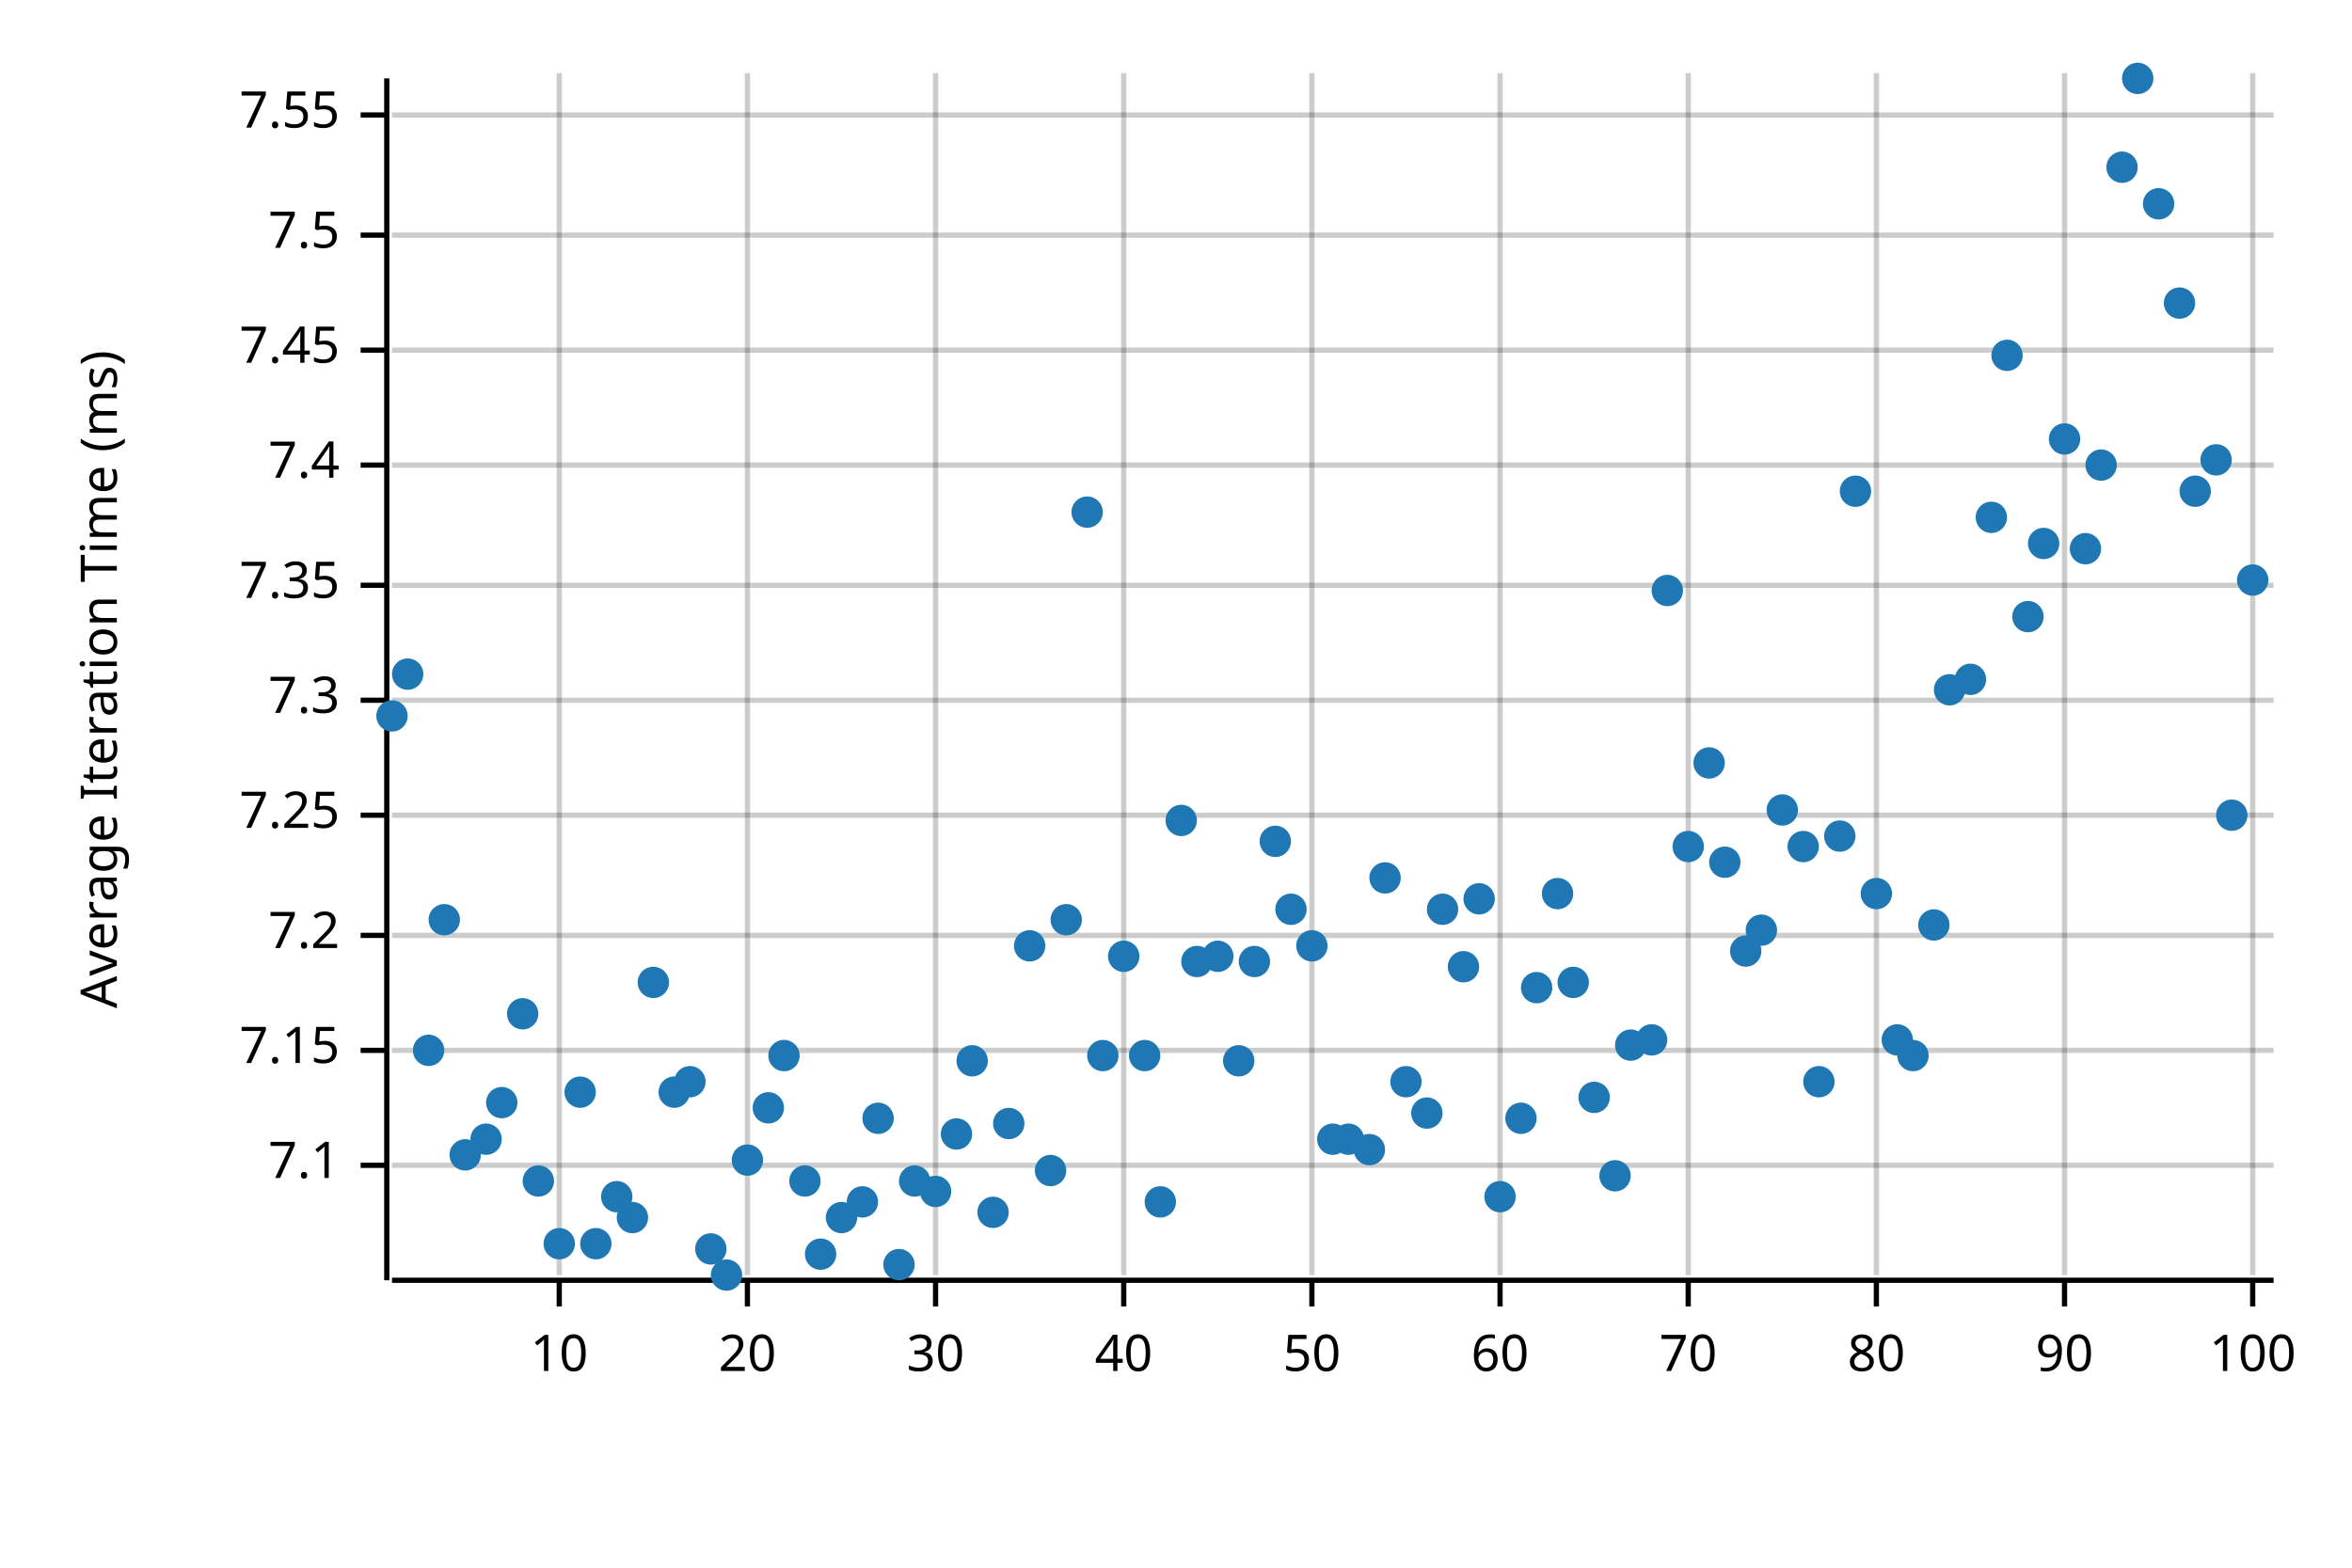
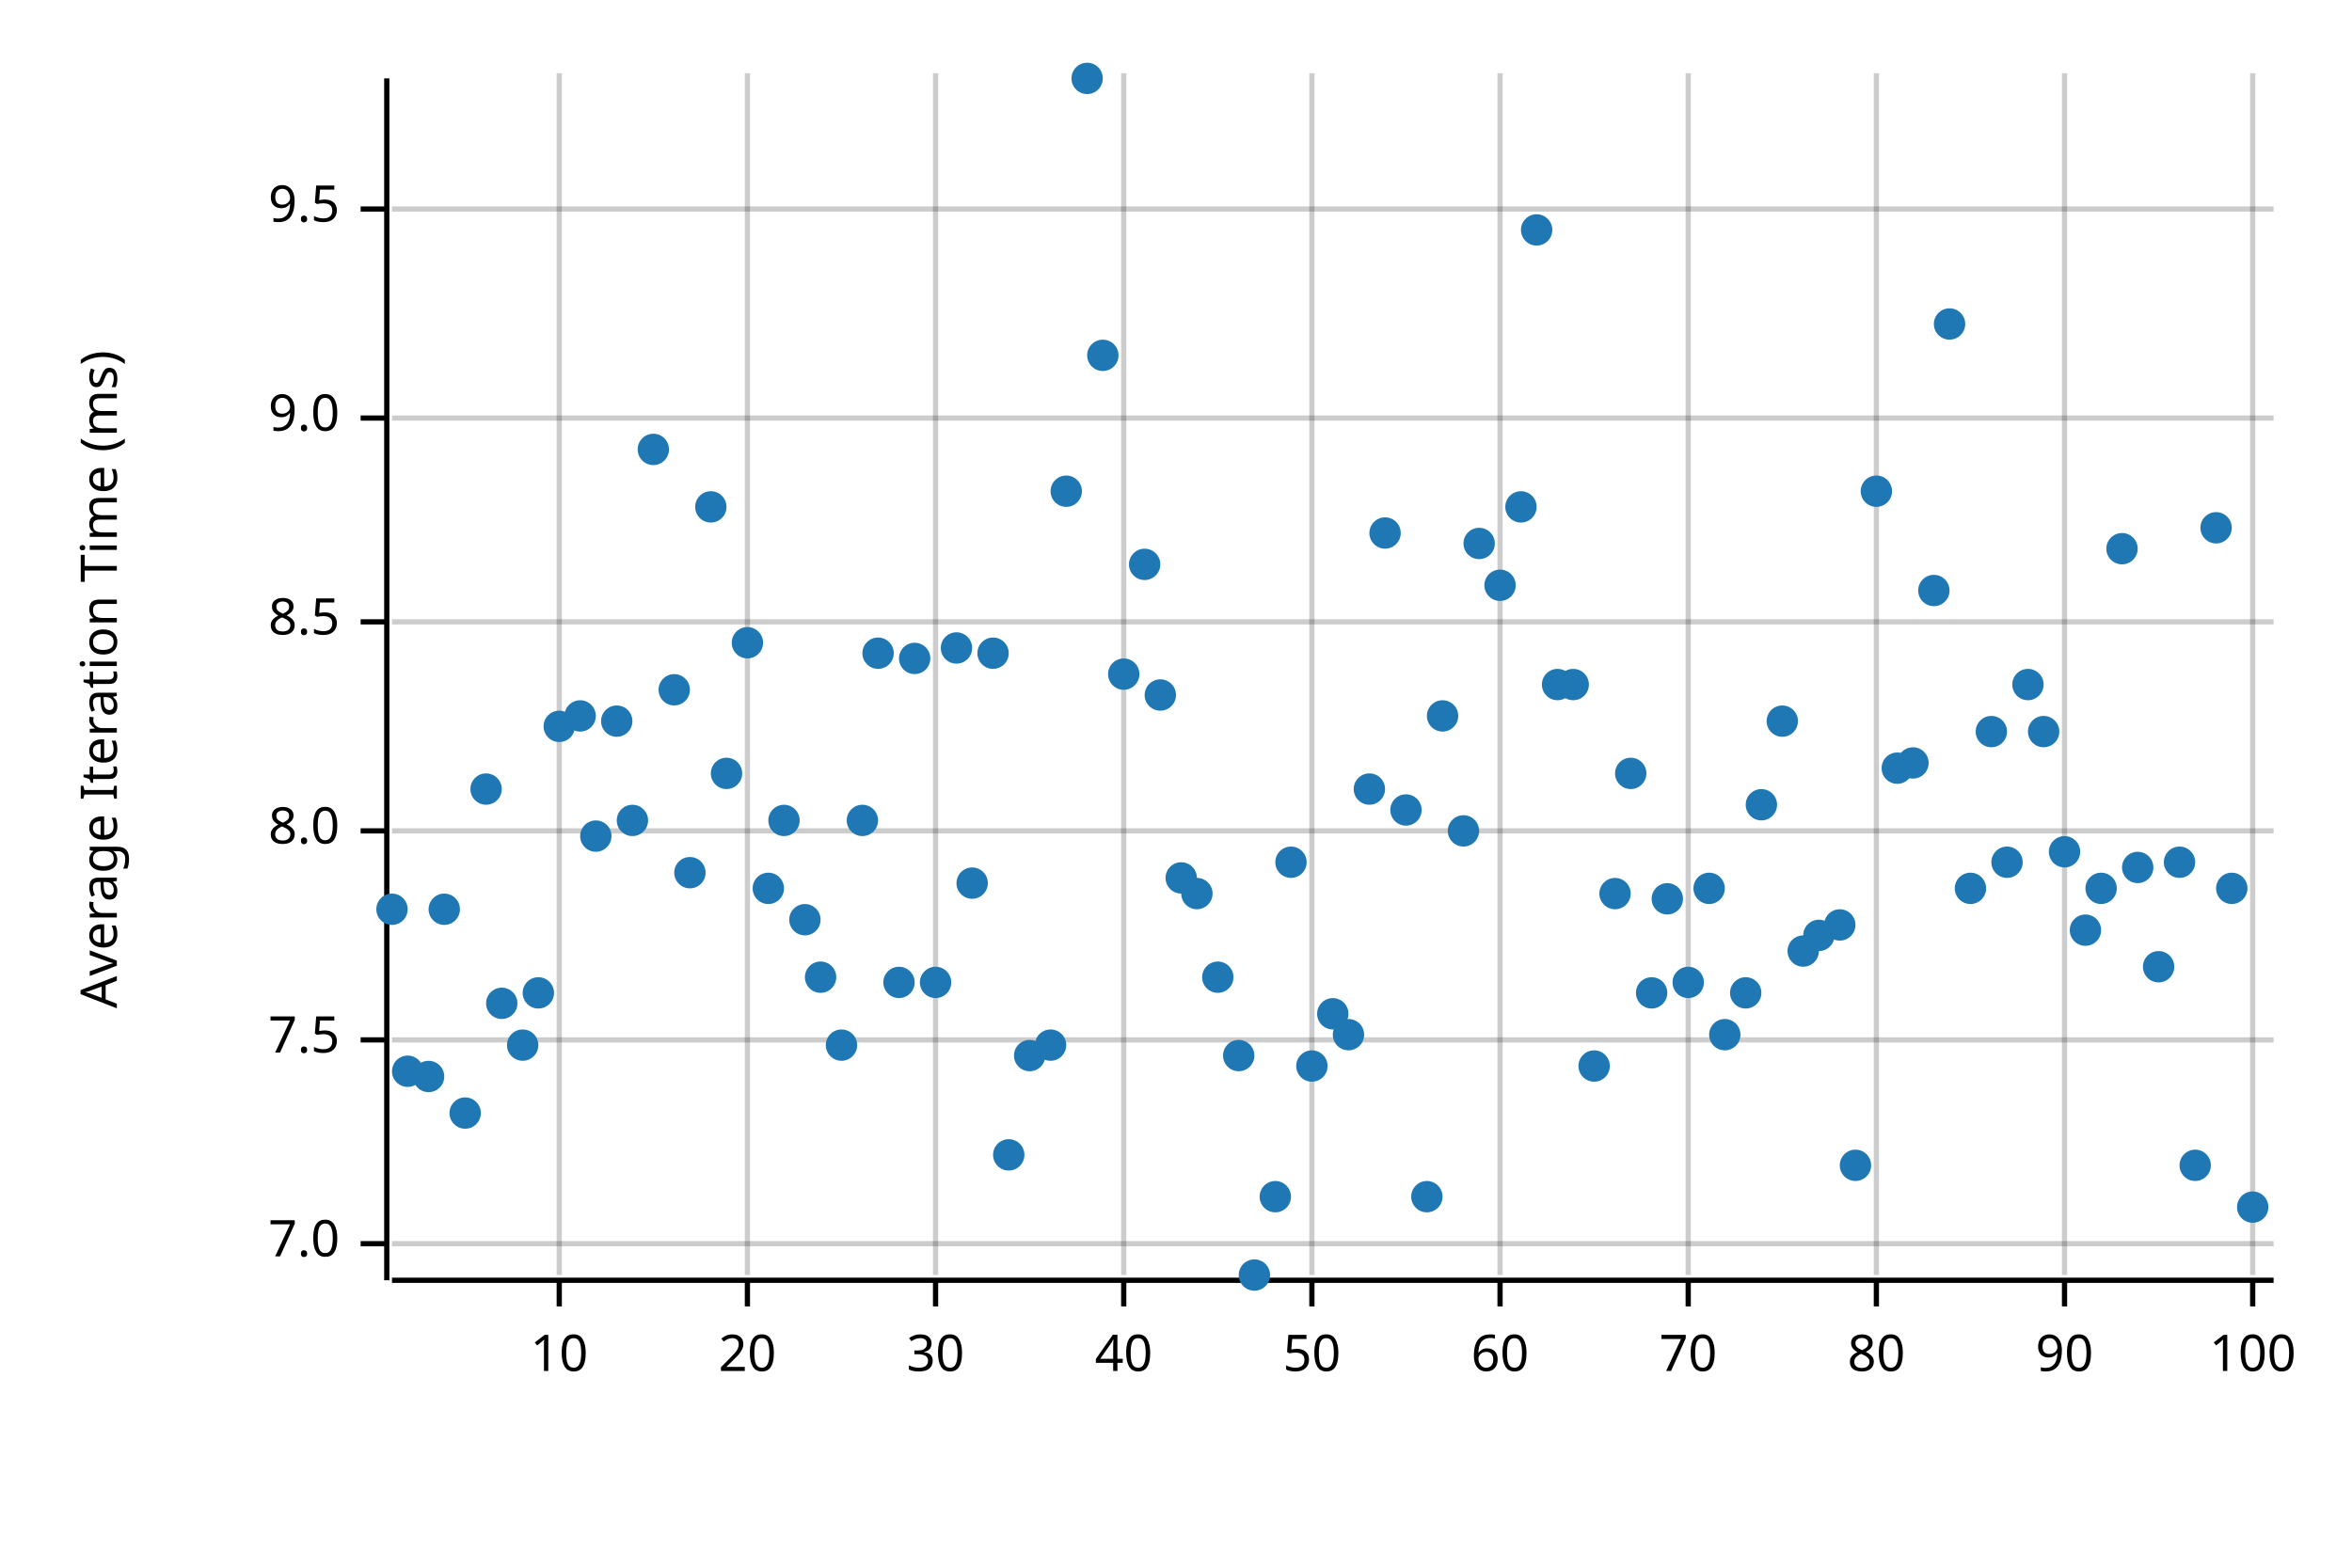
<svg xmlns="http://www.w3.org/2000/svg" width="450" height="300" viewBox="0 0 450 300">
  <text x="15" y="130" dy="0.76em" text-anchor="middle" font-family="sans-serif" font-size="9.677" opacity="1" fill="#000000" transform="rotate(270, 15, 130)">
Average Iteration Time (ms)
</text>
  <line opacity="0.2" stroke="#000000" stroke-width="1" x1="107" y1="244" x2="107" y2="14" />
  <line opacity="0.2" stroke="#000000" stroke-width="1" x1="143" y1="244" x2="143" y2="14" />
  <line opacity="0.2" stroke="#000000" stroke-width="1" x1="179" y1="244" x2="179" y2="14" />
  <line opacity="0.2" stroke="#000000" stroke-width="1" x1="215" y1="244" x2="215" y2="14" />
  <line opacity="0.2" stroke="#000000" stroke-width="1" x1="251" y1="244" x2="251" y2="14" />
  <line opacity="0.2" stroke="#000000" stroke-width="1" x1="287" y1="244" x2="287" y2="14" />
  <line opacity="0.2" stroke="#000000" stroke-width="1" x1="323" y1="244" x2="323" y2="14" />
  <line opacity="0.2" stroke="#000000" stroke-width="1" x1="359" y1="244" x2="359" y2="14" />
  <line opacity="0.2" stroke="#000000" stroke-width="1" x1="395" y1="244" x2="395" y2="14" />
  <line opacity="0.2" stroke="#000000" stroke-width="1" x1="431" y1="244" x2="431" y2="14" />
-   <line opacity="0.2" stroke="#000000" stroke-width="1" x1="75" y1="223" x2="435" y2="223" />
-   <line opacity="0.2" stroke="#000000" stroke-width="1" x1="75" y1="201" x2="435" y2="201" />
-   <line opacity="0.2" stroke="#000000" stroke-width="1" x1="75" y1="179" x2="435" y2="179" />
-   <line opacity="0.2" stroke="#000000" stroke-width="1" x1="75" y1="156" x2="435" y2="156" />
-   <line opacity="0.2" stroke="#000000" stroke-width="1" x1="75" y1="134" x2="435" y2="134" />
-   <line opacity="0.2" stroke="#000000" stroke-width="1" x1="75" y1="112" x2="435" y2="112" />
-   <line opacity="0.2" stroke="#000000" stroke-width="1" x1="75" y1="89" x2="435" y2="89" />
-   <line opacity="0.2" stroke="#000000" stroke-width="1" x1="75" y1="67" x2="435" y2="67" />
-   <line opacity="0.2" stroke="#000000" stroke-width="1" x1="75" y1="45" x2="435" y2="45" />
-   <line opacity="0.2" stroke="#000000" stroke-width="1" x1="75" y1="22" x2="435" y2="22" />
+   <line opacity="0.2" stroke="#000000" stroke-width="1" x1="75" y1="238" x2="435" y2="238" />
+   <line opacity="0.2" stroke="#000000" stroke-width="1" x1="75" y1="199" x2="435" y2="199" />
+   <line opacity="0.2" stroke="#000000" stroke-width="1" x1="75" y1="159" x2="435" y2="159" />
+   <line opacity="0.2" stroke="#000000" stroke-width="1" x1="75" y1="119" x2="435" y2="119" />
+   <line opacity="0.2" stroke="#000000" stroke-width="1" x1="75" y1="80" x2="435" y2="80" />
+   <line opacity="0.2" stroke="#000000" stroke-width="1" x1="75" y1="40" x2="435" y2="40" />
  <polyline fill="none" opacity="1" stroke="#000000" stroke-width="1" points="74,15 74,245 " />
-   <text x="65" y="223" dy="0.5ex" text-anchor="end" font-family="sans-serif" font-size="9.677" opacity="1" fill="#000000">
- 7.1
+   <text x="65" y="238" dy="0.5ex" text-anchor="end" font-family="sans-serif" font-size="9.677" opacity="1" fill="#000000">
+ 7.0
</text>
-   <polyline fill="none" opacity="1" stroke="#000000" stroke-width="1" points="69,223 74,223 " />
-   <text x="65" y="201" dy="0.5ex" text-anchor="end" font-family="sans-serif" font-size="9.677" opacity="1" fill="#000000">
- 7.15
- </text>
-   <polyline fill="none" opacity="1" stroke="#000000" stroke-width="1" points="69,201 74,201 " />
-   <text x="65" y="179" dy="0.5ex" text-anchor="end" font-family="sans-serif" font-size="9.677" opacity="1" fill="#000000">
- 7.2
- </text>
-   <polyline fill="none" opacity="1" stroke="#000000" stroke-width="1" points="69,179 74,179 " />
-   <text x="65" y="156" dy="0.5ex" text-anchor="end" font-family="sans-serif" font-size="9.677" opacity="1" fill="#000000">
- 7.25
- </text>
-   <polyline fill="none" opacity="1" stroke="#000000" stroke-width="1" points="69,156 74,156 " />
-   <text x="65" y="134" dy="0.5ex" text-anchor="end" font-family="sans-serif" font-size="9.677" opacity="1" fill="#000000">
- 7.3
- </text>
-   <polyline fill="none" opacity="1" stroke="#000000" stroke-width="1" points="69,134 74,134 " />
-   <text x="65" y="112" dy="0.5ex" text-anchor="end" font-family="sans-serif" font-size="9.677" opacity="1" fill="#000000">
- 7.35
- </text>
-   <polyline fill="none" opacity="1" stroke="#000000" stroke-width="1" points="69,112 74,112 " />
-   <text x="65" y="89" dy="0.5ex" text-anchor="end" font-family="sans-serif" font-size="9.677" opacity="1" fill="#000000">
- 7.4
- </text>
-   <polyline fill="none" opacity="1" stroke="#000000" stroke-width="1" points="69,89 74,89 " />
-   <text x="65" y="67" dy="0.5ex" text-anchor="end" font-family="sans-serif" font-size="9.677" opacity="1" fill="#000000">
- 7.45
- </text>
-   <polyline fill="none" opacity="1" stroke="#000000" stroke-width="1" points="69,67 74,67 " />
-   <text x="65" y="45" dy="0.5ex" text-anchor="end" font-family="sans-serif" font-size="9.677" opacity="1" fill="#000000">
+   <polyline fill="none" opacity="1" stroke="#000000" stroke-width="1" points="69,238 74,238 " />
+   <text x="65" y="199" dy="0.5ex" text-anchor="end" font-family="sans-serif" font-size="9.677" opacity="1" fill="#000000">
7.5
</text>
-   <polyline fill="none" opacity="1" stroke="#000000" stroke-width="1" points="69,45 74,45 " />
-   <text x="65" y="22" dy="0.5ex" text-anchor="end" font-family="sans-serif" font-size="9.677" opacity="1" fill="#000000">
- 7.55
+   <polyline fill="none" opacity="1" stroke="#000000" stroke-width="1" points="69,199 74,199 " />
+   <text x="65" y="159" dy="0.5ex" text-anchor="end" font-family="sans-serif" font-size="9.677" opacity="1" fill="#000000">
+ 8.0
</text>
-   <polyline fill="none" opacity="1" stroke="#000000" stroke-width="1" points="69,22 74,22 " />
+   <polyline fill="none" opacity="1" stroke="#000000" stroke-width="1" points="69,159 74,159 " />
+   <text x="65" y="119" dy="0.5ex" text-anchor="end" font-family="sans-serif" font-size="9.677" opacity="1" fill="#000000">
+ 8.5
+ </text>
+   <polyline fill="none" opacity="1" stroke="#000000" stroke-width="1" points="69,119 74,119 " />
+   <text x="65" y="80" dy="0.5ex" text-anchor="end" font-family="sans-serif" font-size="9.677" opacity="1" fill="#000000">
+ 9.0
+ </text>
+   <polyline fill="none" opacity="1" stroke="#000000" stroke-width="1" points="69,80 74,80 " />
+   <text x="65" y="40" dy="0.5ex" text-anchor="end" font-family="sans-serif" font-size="9.677" opacity="1" fill="#000000">
+ 9.5
+ </text>
+   <polyline fill="none" opacity="1" stroke="#000000" stroke-width="1" points="69,40 74,40 " />
  <polyline fill="none" opacity="1" stroke="#000000" stroke-width="1" points="75,245 435,245 " />
  <text x="107" y="255" dy="0.76em" text-anchor="middle" font-family="sans-serif" font-size="9.677" opacity="1" fill="#000000">
10
</text>
  <polyline fill="none" opacity="1" stroke="#000000" stroke-width="1" points="107,245 107,250 " />
  <text x="143" y="255" dy="0.76em" text-anchor="middle" font-family="sans-serif" font-size="9.677" opacity="1" fill="#000000">
20
</text>
  <polyline fill="none" opacity="1" stroke="#000000" stroke-width="1" points="143,245 143,250 " />
  <text x="179" y="255" dy="0.76em" text-anchor="middle" font-family="sans-serif" font-size="9.677" opacity="1" fill="#000000">
30
</text>
  <polyline fill="none" opacity="1" stroke="#000000" stroke-width="1" points="179,245 179,250 " />
  <text x="215" y="255" dy="0.76em" text-anchor="middle" font-family="sans-serif" font-size="9.677" opacity="1" fill="#000000">
40
</text>
  <polyline fill="none" opacity="1" stroke="#000000" stroke-width="1" points="215,245 215,250 " />
  <text x="251" y="255" dy="0.76em" text-anchor="middle" font-family="sans-serif" font-size="9.677" opacity="1" fill="#000000">
50
</text>
  <polyline fill="none" opacity="1" stroke="#000000" stroke-width="1" points="251,245 251,250 " />
  <text x="287" y="255" dy="0.76em" text-anchor="middle" font-family="sans-serif" font-size="9.677" opacity="1" fill="#000000">
60
</text>
  <polyline fill="none" opacity="1" stroke="#000000" stroke-width="1" points="287,245 287,250 " />
  <text x="323" y="255" dy="0.76em" text-anchor="middle" font-family="sans-serif" font-size="9.677" opacity="1" fill="#000000">
70
</text>
  <polyline fill="none" opacity="1" stroke="#000000" stroke-width="1" points="323,245 323,250 " />
  <text x="359" y="255" dy="0.76em" text-anchor="middle" font-family="sans-serif" font-size="9.677" opacity="1" fill="#000000">
80
</text>
  <polyline fill="none" opacity="1" stroke="#000000" stroke-width="1" points="359,245 359,250 " />
  <text x="395" y="255" dy="0.76em" text-anchor="middle" font-family="sans-serif" font-size="9.677" opacity="1" fill="#000000">
90
</text>
  <polyline fill="none" opacity="1" stroke="#000000" stroke-width="1" points="395,245 395,250 " />
  <text x="431" y="255" dy="0.76em" text-anchor="middle" font-family="sans-serif" font-size="9.677" opacity="1" fill="#000000">
100
</text>
  <polyline fill="none" opacity="1" stroke="#000000" stroke-width="1" points="431,245 431,250 " />
-   <circle cx="75" cy="137" r="3" opacity="1" fill="#1F78B4" stroke="none" stroke-width="1" />
-   <circle cx="78" cy="129" r="3" opacity="1" fill="#1F78B4" stroke="none" stroke-width="1" />
-   <circle cx="82" cy="201" r="3" opacity="1" fill="#1F78B4" stroke="none" stroke-width="1" />
-   <circle cx="85" cy="176" r="3" opacity="1" fill="#1F78B4" stroke="none" stroke-width="1" />
-   <circle cx="89" cy="221" r="3" opacity="1" fill="#1F78B4" stroke="none" stroke-width="1" />
-   <circle cx="93" cy="218" r="3" opacity="1" fill="#1F78B4" stroke="none" stroke-width="1" />
-   <circle cx="96" cy="211" r="3" opacity="1" fill="#1F78B4" stroke="none" stroke-width="1" />
-   <circle cx="100" cy="194" r="3" opacity="1" fill="#1F78B4" stroke="none" stroke-width="1" />
-   <circle cx="103" cy="226" r="3" opacity="1" fill="#1F78B4" stroke="none" stroke-width="1" />
-   <circle cx="107" cy="238" r="3" opacity="1" fill="#1F78B4" stroke="none" stroke-width="1" />
-   <circle cx="111" cy="209" r="3" opacity="1" fill="#1F78B4" stroke="none" stroke-width="1" />
-   <circle cx="114" cy="238" r="3" opacity="1" fill="#1F78B4" stroke="none" stroke-width="1" />
-   <circle cx="118" cy="229" r="3" opacity="1" fill="#1F78B4" stroke="none" stroke-width="1" />
-   <circle cx="121" cy="233" r="3" opacity="1" fill="#1F78B4" stroke="none" stroke-width="1" />
-   <circle cx="125" cy="188" r="3" opacity="1" fill="#1F78B4" stroke="none" stroke-width="1" />
-   <circle cx="129" cy="209" r="3" opacity="1" fill="#1F78B4" stroke="none" stroke-width="1" />
-   <circle cx="132" cy="207" r="3" opacity="1" fill="#1F78B4" stroke="none" stroke-width="1" />
-   <circle cx="136" cy="239" r="3" opacity="1" fill="#1F78B4" stroke="none" stroke-width="1" />
-   <circle cx="139" cy="244" r="3" opacity="1" fill="#1F78B4" stroke="none" stroke-width="1" />
-   <circle cx="143" cy="222" r="3" opacity="1" fill="#1F78B4" stroke="none" stroke-width="1" />
-   <circle cx="147" cy="212" r="3" opacity="1" fill="#1F78B4" stroke="none" stroke-width="1" />
-   <circle cx="150" cy="202" r="3" opacity="1" fill="#1F78B4" stroke="none" stroke-width="1" />
-   <circle cx="154" cy="226" r="3" opacity="1" fill="#1F78B4" stroke="none" stroke-width="1" />
-   <circle cx="157" cy="240" r="3" opacity="1" fill="#1F78B4" stroke="none" stroke-width="1" />
-   <circle cx="161" cy="233" r="3" opacity="1" fill="#1F78B4" stroke="none" stroke-width="1" />
-   <circle cx="165" cy="230" r="3" opacity="1" fill="#1F78B4" stroke="none" stroke-width="1" />
-   <circle cx="168" cy="214" r="3" opacity="1" fill="#1F78B4" stroke="none" stroke-width="1" />
-   <circle cx="172" cy="242" r="3" opacity="1" fill="#1F78B4" stroke="none" stroke-width="1" />
-   <circle cx="175" cy="226" r="3" opacity="1" fill="#1F78B4" stroke="none" stroke-width="1" />
-   <circle cx="179" cy="228" r="3" opacity="1" fill="#1F78B4" stroke="none" stroke-width="1" />
-   <circle cx="183" cy="217" r="3" opacity="1" fill="#1F78B4" stroke="none" stroke-width="1" />
-   <circle cx="186" cy="203" r="3" opacity="1" fill="#1F78B4" stroke="none" stroke-width="1" />
-   <circle cx="190" cy="232" r="3" opacity="1" fill="#1F78B4" stroke="none" stroke-width="1" />
-   <circle cx="193" cy="215" r="3" opacity="1" fill="#1F78B4" stroke="none" stroke-width="1" />
-   <circle cx="197" cy="181" r="3" opacity="1" fill="#1F78B4" stroke="none" stroke-width="1" />
-   <circle cx="201" cy="224" r="3" opacity="1" fill="#1F78B4" stroke="none" stroke-width="1" />
-   <circle cx="204" cy="176" r="3" opacity="1" fill="#1F78B4" stroke="none" stroke-width="1" />
-   <circle cx="208" cy="98" r="3" opacity="1" fill="#1F78B4" stroke="none" stroke-width="1" />
-   <circle cx="211" cy="202" r="3" opacity="1" fill="#1F78B4" stroke="none" stroke-width="1" />
-   <circle cx="215" cy="183" r="3" opacity="1" fill="#1F78B4" stroke="none" stroke-width="1" />
-   <circle cx="219" cy="202" r="3" opacity="1" fill="#1F78B4" stroke="none" stroke-width="1" />
-   <circle cx="222" cy="230" r="3" opacity="1" fill="#1F78B4" stroke="none" stroke-width="1" />
-   <circle cx="226" cy="157" r="3" opacity="1" fill="#1F78B4" stroke="none" stroke-width="1" />
-   <circle cx="229" cy="184" r="3" opacity="1" fill="#1F78B4" stroke="none" stroke-width="1" />
-   <circle cx="233" cy="183" r="3" opacity="1" fill="#1F78B4" stroke="none" stroke-width="1" />
-   <circle cx="237" cy="203" r="3" opacity="1" fill="#1F78B4" stroke="none" stroke-width="1" />
-   <circle cx="240" cy="184" r="3" opacity="1" fill="#1F78B4" stroke="none" stroke-width="1" />
-   <circle cx="244" cy="161" r="3" opacity="1" fill="#1F78B4" stroke="none" stroke-width="1" />
-   <circle cx="247" cy="174" r="3" opacity="1" fill="#1F78B4" stroke="none" stroke-width="1" />
-   <circle cx="251" cy="181" r="3" opacity="1" fill="#1F78B4" stroke="none" stroke-width="1" />
-   <circle cx="255" cy="218" r="3" opacity="1" fill="#1F78B4" stroke="none" stroke-width="1" />
-   <circle cx="258" cy="218" r="3" opacity="1" fill="#1F78B4" stroke="none" stroke-width="1" />
-   <circle cx="262" cy="220" r="3" opacity="1" fill="#1F78B4" stroke="none" stroke-width="1" />
-   <circle cx="265" cy="168" r="3" opacity="1" fill="#1F78B4" stroke="none" stroke-width="1" />
-   <circle cx="269" cy="207" r="3" opacity="1" fill="#1F78B4" stroke="none" stroke-width="1" />
-   <circle cx="273" cy="213" r="3" opacity="1" fill="#1F78B4" stroke="none" stroke-width="1" />
-   <circle cx="276" cy="174" r="3" opacity="1" fill="#1F78B4" stroke="none" stroke-width="1" />
-   <circle cx="280" cy="185" r="3" opacity="1" fill="#1F78B4" stroke="none" stroke-width="1" />
-   <circle cx="283" cy="172" r="3" opacity="1" fill="#1F78B4" stroke="none" stroke-width="1" />
-   <circle cx="287" cy="229" r="3" opacity="1" fill="#1F78B4" stroke="none" stroke-width="1" />
-   <circle cx="291" cy="214" r="3" opacity="1" fill="#1F78B4" stroke="none" stroke-width="1" />
-   <circle cx="294" cy="189" r="3" opacity="1" fill="#1F78B4" stroke="none" stroke-width="1" />
-   <circle cx="298" cy="171" r="3" opacity="1" fill="#1F78B4" stroke="none" stroke-width="1" />
-   <circle cx="301" cy="188" r="3" opacity="1" fill="#1F78B4" stroke="none" stroke-width="1" />
-   <circle cx="305" cy="210" r="3" opacity="1" fill="#1F78B4" stroke="none" stroke-width="1" />
-   <circle cx="309" cy="225" r="3" opacity="1" fill="#1F78B4" stroke="none" stroke-width="1" />
-   <circle cx="312" cy="200" r="3" opacity="1" fill="#1F78B4" stroke="none" stroke-width="1" />
-   <circle cx="316" cy="199" r="3" opacity="1" fill="#1F78B4" stroke="none" stroke-width="1" />
-   <circle cx="319" cy="113" r="3" opacity="1" fill="#1F78B4" stroke="none" stroke-width="1" />
-   <circle cx="323" cy="162" r="3" opacity="1" fill="#1F78B4" stroke="none" stroke-width="1" />
-   <circle cx="327" cy="146" r="3" opacity="1" fill="#1F78B4" stroke="none" stroke-width="1" />
-   <circle cx="330" cy="165" r="3" opacity="1" fill="#1F78B4" stroke="none" stroke-width="1" />
-   <circle cx="334" cy="182" r="3" opacity="1" fill="#1F78B4" stroke="none" stroke-width="1" />
-   <circle cx="337" cy="178" r="3" opacity="1" fill="#1F78B4" stroke="none" stroke-width="1" />
-   <circle cx="341" cy="155" r="3" opacity="1" fill="#1F78B4" stroke="none" stroke-width="1" />
-   <circle cx="345" cy="162" r="3" opacity="1" fill="#1F78B4" stroke="none" stroke-width="1" />
-   <circle cx="348" cy="207" r="3" opacity="1" fill="#1F78B4" stroke="none" stroke-width="1" />
-   <circle cx="352" cy="160" r="3" opacity="1" fill="#1F78B4" stroke="none" stroke-width="1" />
-   <circle cx="355" cy="94" r="3" opacity="1" fill="#1F78B4" stroke="none" stroke-width="1" />
-   <circle cx="359" cy="171" r="3" opacity="1" fill="#1F78B4" stroke="none" stroke-width="1" />
-   <circle cx="363" cy="199" r="3" opacity="1" fill="#1F78B4" stroke="none" stroke-width="1" />
-   <circle cx="366" cy="202" r="3" opacity="1" fill="#1F78B4" stroke="none" stroke-width="1" />
-   <circle cx="370" cy="177" r="3" opacity="1" fill="#1F78B4" stroke="none" stroke-width="1" />
-   <circle cx="373" cy="132" r="3" opacity="1" fill="#1F78B4" stroke="none" stroke-width="1" />
-   <circle cx="377" cy="130" r="3" opacity="1" fill="#1F78B4" stroke="none" stroke-width="1" />
-   <circle cx="381" cy="99" r="3" opacity="1" fill="#1F78B4" stroke="none" stroke-width="1" />
-   <circle cx="384" cy="68" r="3" opacity="1" fill="#1F78B4" stroke="none" stroke-width="1" />
-   <circle cx="388" cy="118" r="3" opacity="1" fill="#1F78B4" stroke="none" stroke-width="1" />
-   <circle cx="391" cy="104" r="3" opacity="1" fill="#1F78B4" stroke="none" stroke-width="1" />
-   <circle cx="395" cy="84" r="3" opacity="1" fill="#1F78B4" stroke="none" stroke-width="1" />
-   <circle cx="399" cy="105" r="3" opacity="1" fill="#1F78B4" stroke="none" stroke-width="1" />
-   <circle cx="402" cy="89" r="3" opacity="1" fill="#1F78B4" stroke="none" stroke-width="1" />
-   <circle cx="406" cy="32" r="3" opacity="1" fill="#1F78B4" stroke="none" stroke-width="1" />
-   <circle cx="409" cy="15" r="3" opacity="1" fill="#1F78B4" stroke="none" stroke-width="1" />
-   <circle cx="413" cy="39" r="3" opacity="1" fill="#1F78B4" stroke="none" stroke-width="1" />
-   <circle cx="417" cy="58" r="3" opacity="1" fill="#1F78B4" stroke="none" stroke-width="1" />
-   <circle cx="420" cy="94" r="3" opacity="1" fill="#1F78B4" stroke="none" stroke-width="1" />
-   <circle cx="424" cy="88" r="3" opacity="1" fill="#1F78B4" stroke="none" stroke-width="1" />
-   <circle cx="427" cy="156" r="3" opacity="1" fill="#1F78B4" stroke="none" stroke-width="1" />
-   <circle cx="431" cy="111" r="3" opacity="1" fill="#1F78B4" stroke="none" stroke-width="1" />
+   <circle cx="75" cy="174" r="3" opacity="1" fill="#1F78B4" stroke="none" stroke-width="1" />
+   <circle cx="78" cy="205" r="3" opacity="1" fill="#1F78B4" stroke="none" stroke-width="1" />
+   <circle cx="82" cy="206" r="3" opacity="1" fill="#1F78B4" stroke="none" stroke-width="1" />
+   <circle cx="85" cy="174" r="3" opacity="1" fill="#1F78B4" stroke="none" stroke-width="1" />
+   <circle cx="89" cy="213" r="3" opacity="1" fill="#1F78B4" stroke="none" stroke-width="1" />
+   <circle cx="93" cy="151" r="3" opacity="1" fill="#1F78B4" stroke="none" stroke-width="1" />
+   <circle cx="96" cy="192" r="3" opacity="1" fill="#1F78B4" stroke="none" stroke-width="1" />
+   <circle cx="100" cy="200" r="3" opacity="1" fill="#1F78B4" stroke="none" stroke-width="1" />
+   <circle cx="103" cy="190" r="3" opacity="1" fill="#1F78B4" stroke="none" stroke-width="1" />
+   <circle cx="107" cy="139" r="3" opacity="1" fill="#1F78B4" stroke="none" stroke-width="1" />
+   <circle cx="111" cy="137" r="3" opacity="1" fill="#1F78B4" stroke="none" stroke-width="1" />
+   <circle cx="114" cy="160" r="3" opacity="1" fill="#1F78B4" stroke="none" stroke-width="1" />
+   <circle cx="118" cy="138" r="3" opacity="1" fill="#1F78B4" stroke="none" stroke-width="1" />
+   <circle cx="121" cy="157" r="3" opacity="1" fill="#1F78B4" stroke="none" stroke-width="1" />
+   <circle cx="125" cy="86" r="3" opacity="1" fill="#1F78B4" stroke="none" stroke-width="1" />
+   <circle cx="129" cy="132" r="3" opacity="1" fill="#1F78B4" stroke="none" stroke-width="1" />
+   <circle cx="132" cy="167" r="3" opacity="1" fill="#1F78B4" stroke="none" stroke-width="1" />
+   <circle cx="136" cy="97" r="3" opacity="1" fill="#1F78B4" stroke="none" stroke-width="1" />
+   <circle cx="139" cy="148" r="3" opacity="1" fill="#1F78B4" stroke="none" stroke-width="1" />
+   <circle cx="143" cy="123" r="3" opacity="1" fill="#1F78B4" stroke="none" stroke-width="1" />
+   <circle cx="147" cy="170" r="3" opacity="1" fill="#1F78B4" stroke="none" stroke-width="1" />
+   <circle cx="150" cy="157" r="3" opacity="1" fill="#1F78B4" stroke="none" stroke-width="1" />
+   <circle cx="154" cy="176" r="3" opacity="1" fill="#1F78B4" stroke="none" stroke-width="1" />
+   <circle cx="157" cy="187" r="3" opacity="1" fill="#1F78B4" stroke="none" stroke-width="1" />
+   <circle cx="161" cy="200" r="3" opacity="1" fill="#1F78B4" stroke="none" stroke-width="1" />
+   <circle cx="165" cy="157" r="3" opacity="1" fill="#1F78B4" stroke="none" stroke-width="1" />
+   <circle cx="168" cy="125" r="3" opacity="1" fill="#1F78B4" stroke="none" stroke-width="1" />
+   <circle cx="172" cy="188" r="3" opacity="1" fill="#1F78B4" stroke="none" stroke-width="1" />
+   <circle cx="175" cy="126" r="3" opacity="1" fill="#1F78B4" stroke="none" stroke-width="1" />
+   <circle cx="179" cy="188" r="3" opacity="1" fill="#1F78B4" stroke="none" stroke-width="1" />
+   <circle cx="183" cy="124" r="3" opacity="1" fill="#1F78B4" stroke="none" stroke-width="1" />
+   <circle cx="186" cy="169" r="3" opacity="1" fill="#1F78B4" stroke="none" stroke-width="1" />
+   <circle cx="190" cy="125" r="3" opacity="1" fill="#1F78B4" stroke="none" stroke-width="1" />
+   <circle cx="193" cy="221" r="3" opacity="1" fill="#1F78B4" stroke="none" stroke-width="1" />
+   <circle cx="197" cy="202" r="3" opacity="1" fill="#1F78B4" stroke="none" stroke-width="1" />
+   <circle cx="201" cy="200" r="3" opacity="1" fill="#1F78B4" stroke="none" stroke-width="1" />
+   <circle cx="204" cy="94" r="3" opacity="1" fill="#1F78B4" stroke="none" stroke-width="1" />
+   <circle cx="208" cy="15" r="3" opacity="1" fill="#1F78B4" stroke="none" stroke-width="1" />
+   <circle cx="211" cy="68" r="3" opacity="1" fill="#1F78B4" stroke="none" stroke-width="1" />
+   <circle cx="215" cy="129" r="3" opacity="1" fill="#1F78B4" stroke="none" stroke-width="1" />
+   <circle cx="219" cy="108" r="3" opacity="1" fill="#1F78B4" stroke="none" stroke-width="1" />
+   <circle cx="222" cy="133" r="3" opacity="1" fill="#1F78B4" stroke="none" stroke-width="1" />
+   <circle cx="226" cy="168" r="3" opacity="1" fill="#1F78B4" stroke="none" stroke-width="1" />
+   <circle cx="229" cy="171" r="3" opacity="1" fill="#1F78B4" stroke="none" stroke-width="1" />
+   <circle cx="233" cy="187" r="3" opacity="1" fill="#1F78B4" stroke="none" stroke-width="1" />
+   <circle cx="237" cy="202" r="3" opacity="1" fill="#1F78B4" stroke="none" stroke-width="1" />
+   <circle cx="240" cy="244" r="3" opacity="1" fill="#1F78B4" stroke="none" stroke-width="1" />
+   <circle cx="244" cy="229" r="3" opacity="1" fill="#1F78B4" stroke="none" stroke-width="1" />
+   <circle cx="247" cy="165" r="3" opacity="1" fill="#1F78B4" stroke="none" stroke-width="1" />
+   <circle cx="251" cy="204" r="3" opacity="1" fill="#1F78B4" stroke="none" stroke-width="1" />
+   <circle cx="255" cy="194" r="3" opacity="1" fill="#1F78B4" stroke="none" stroke-width="1" />
+   <circle cx="258" cy="198" r="3" opacity="1" fill="#1F78B4" stroke="none" stroke-width="1" />
+   <circle cx="262" cy="151" r="3" opacity="1" fill="#1F78B4" stroke="none" stroke-width="1" />
+   <circle cx="265" cy="102" r="3" opacity="1" fill="#1F78B4" stroke="none" stroke-width="1" />
+   <circle cx="269" cy="155" r="3" opacity="1" fill="#1F78B4" stroke="none" stroke-width="1" />
+   <circle cx="273" cy="229" r="3" opacity="1" fill="#1F78B4" stroke="none" stroke-width="1" />
+   <circle cx="276" cy="137" r="3" opacity="1" fill="#1F78B4" stroke="none" stroke-width="1" />
+   <circle cx="280" cy="159" r="3" opacity="1" fill="#1F78B4" stroke="none" stroke-width="1" />
+   <circle cx="283" cy="104" r="3" opacity="1" fill="#1F78B4" stroke="none" stroke-width="1" />
+   <circle cx="287" cy="112" r="3" opacity="1" fill="#1F78B4" stroke="none" stroke-width="1" />
+   <circle cx="291" cy="97" r="3" opacity="1" fill="#1F78B4" stroke="none" stroke-width="1" />
+   <circle cx="294" cy="44" r="3" opacity="1" fill="#1F78B4" stroke="none" stroke-width="1" />
+   <circle cx="298" cy="131" r="3" opacity="1" fill="#1F78B4" stroke="none" stroke-width="1" />
+   <circle cx="301" cy="131" r="3" opacity="1" fill="#1F78B4" stroke="none" stroke-width="1" />
+   <circle cx="305" cy="204" r="3" opacity="1" fill="#1F78B4" stroke="none" stroke-width="1" />
+   <circle cx="309" cy="171" r="3" opacity="1" fill="#1F78B4" stroke="none" stroke-width="1" />
+   <circle cx="312" cy="148" r="3" opacity="1" fill="#1F78B4" stroke="none" stroke-width="1" />
+   <circle cx="316" cy="190" r="3" opacity="1" fill="#1F78B4" stroke="none" stroke-width="1" />
+   <circle cx="319" cy="172" r="3" opacity="1" fill="#1F78B4" stroke="none" stroke-width="1" />
+   <circle cx="323" cy="188" r="3" opacity="1" fill="#1F78B4" stroke="none" stroke-width="1" />
+   <circle cx="327" cy="170" r="3" opacity="1" fill="#1F78B4" stroke="none" stroke-width="1" />
+   <circle cx="330" cy="198" r="3" opacity="1" fill="#1F78B4" stroke="none" stroke-width="1" />
+   <circle cx="334" cy="190" r="3" opacity="1" fill="#1F78B4" stroke="none" stroke-width="1" />
+   <circle cx="337" cy="154" r="3" opacity="1" fill="#1F78B4" stroke="none" stroke-width="1" />
+   <circle cx="341" cy="138" r="3" opacity="1" fill="#1F78B4" stroke="none" stroke-width="1" />
+   <circle cx="345" cy="182" r="3" opacity="1" fill="#1F78B4" stroke="none" stroke-width="1" />
+   <circle cx="348" cy="179" r="3" opacity="1" fill="#1F78B4" stroke="none" stroke-width="1" />
+   <circle cx="352" cy="177" r="3" opacity="1" fill="#1F78B4" stroke="none" stroke-width="1" />
+   <circle cx="355" cy="223" r="3" opacity="1" fill="#1F78B4" stroke="none" stroke-width="1" />
+   <circle cx="359" cy="94" r="3" opacity="1" fill="#1F78B4" stroke="none" stroke-width="1" />
+   <circle cx="363" cy="147" r="3" opacity="1" fill="#1F78B4" stroke="none" stroke-width="1" />
+   <circle cx="366" cy="146" r="3" opacity="1" fill="#1F78B4" stroke="none" stroke-width="1" />
+   <circle cx="370" cy="113" r="3" opacity="1" fill="#1F78B4" stroke="none" stroke-width="1" />
+   <circle cx="373" cy="62" r="3" opacity="1" fill="#1F78B4" stroke="none" stroke-width="1" />
+   <circle cx="377" cy="170" r="3" opacity="1" fill="#1F78B4" stroke="none" stroke-width="1" />
+   <circle cx="381" cy="140" r="3" opacity="1" fill="#1F78B4" stroke="none" stroke-width="1" />
+   <circle cx="384" cy="165" r="3" opacity="1" fill="#1F78B4" stroke="none" stroke-width="1" />
+   <circle cx="388" cy="131" r="3" opacity="1" fill="#1F78B4" stroke="none" stroke-width="1" />
+   <circle cx="391" cy="140" r="3" opacity="1" fill="#1F78B4" stroke="none" stroke-width="1" />
+   <circle cx="395" cy="163" r="3" opacity="1" fill="#1F78B4" stroke="none" stroke-width="1" />
+   <circle cx="399" cy="178" r="3" opacity="1" fill="#1F78B4" stroke="none" stroke-width="1" />
+   <circle cx="402" cy="170" r="3" opacity="1" fill="#1F78B4" stroke="none" stroke-width="1" />
+   <circle cx="406" cy="105" r="3" opacity="1" fill="#1F78B4" stroke="none" stroke-width="1" />
+   <circle cx="409" cy="166" r="3" opacity="1" fill="#1F78B4" stroke="none" stroke-width="1" />
+   <circle cx="413" cy="185" r="3" opacity="1" fill="#1F78B4" stroke="none" stroke-width="1" />
+   <circle cx="417" cy="165" r="3" opacity="1" fill="#1F78B4" stroke="none" stroke-width="1" />
+   <circle cx="420" cy="223" r="3" opacity="1" fill="#1F78B4" stroke="none" stroke-width="1" />
+   <circle cx="424" cy="101" r="3" opacity="1" fill="#1F78B4" stroke="none" stroke-width="1" />
+   <circle cx="427" cy="170" r="3" opacity="1" fill="#1F78B4" stroke="none" stroke-width="1" />
+   <circle cx="431" cy="231" r="3" opacity="1" fill="#1F78B4" stroke="none" stroke-width="1" />
</svg>
